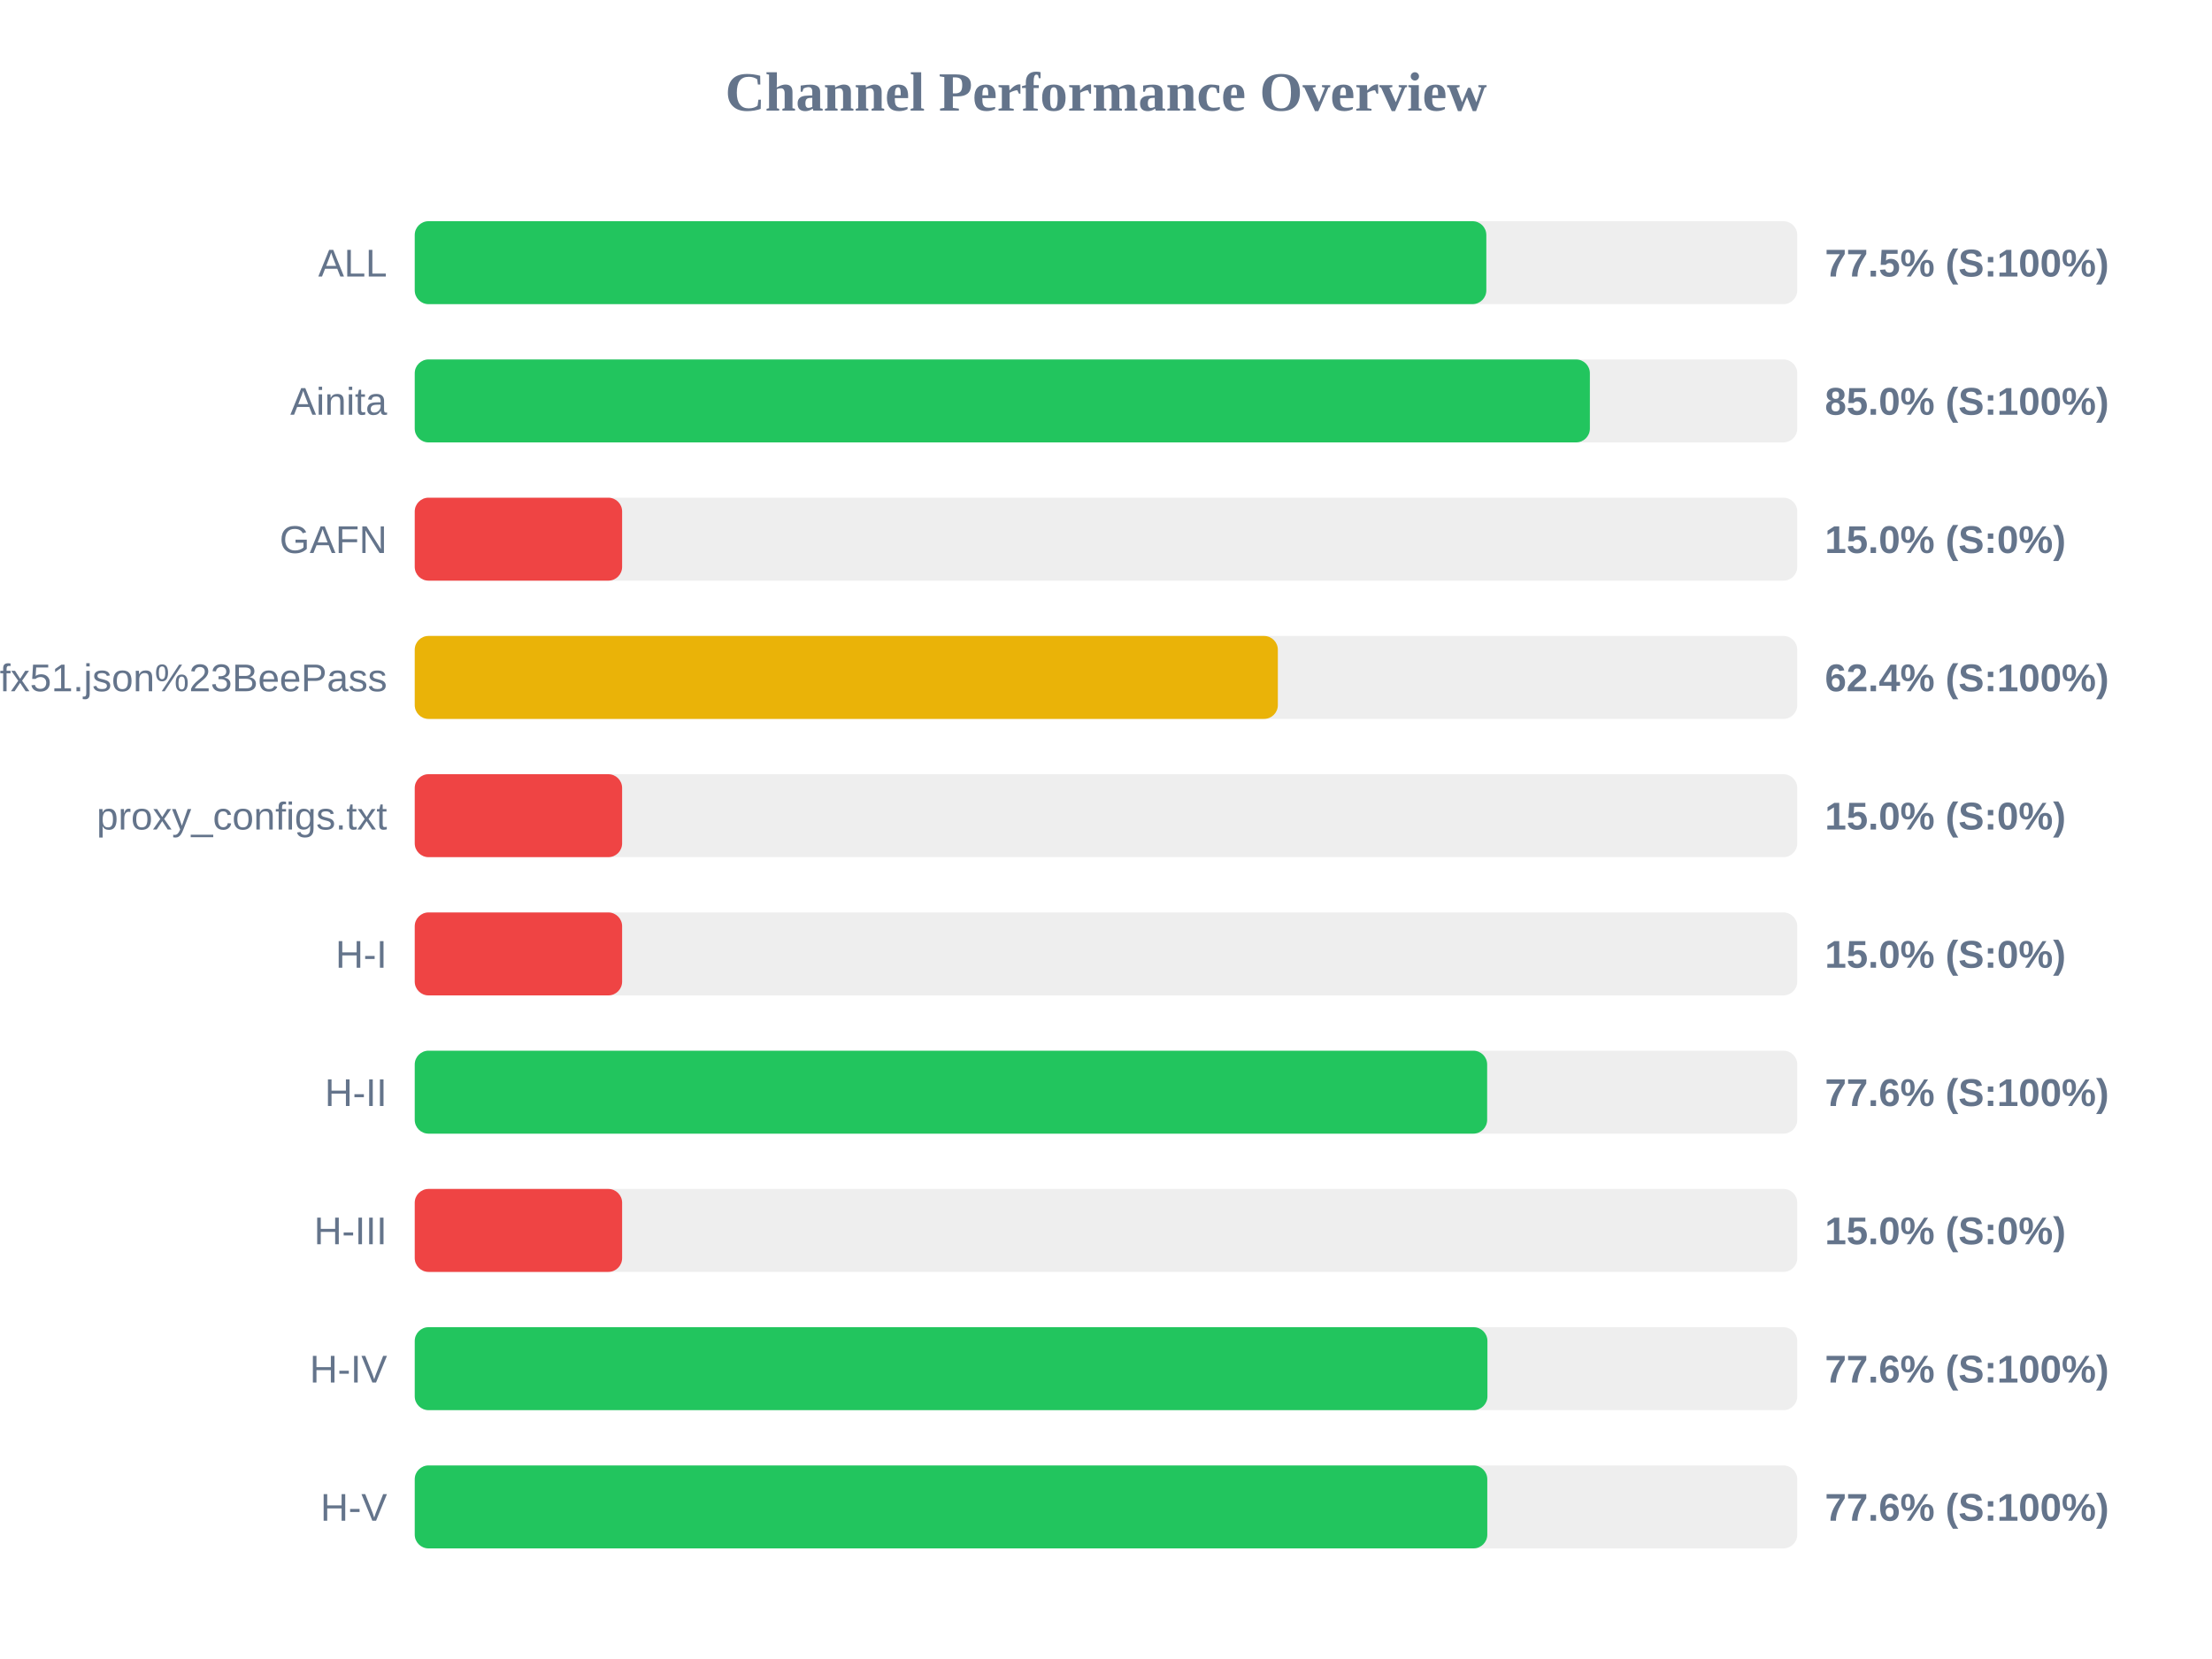
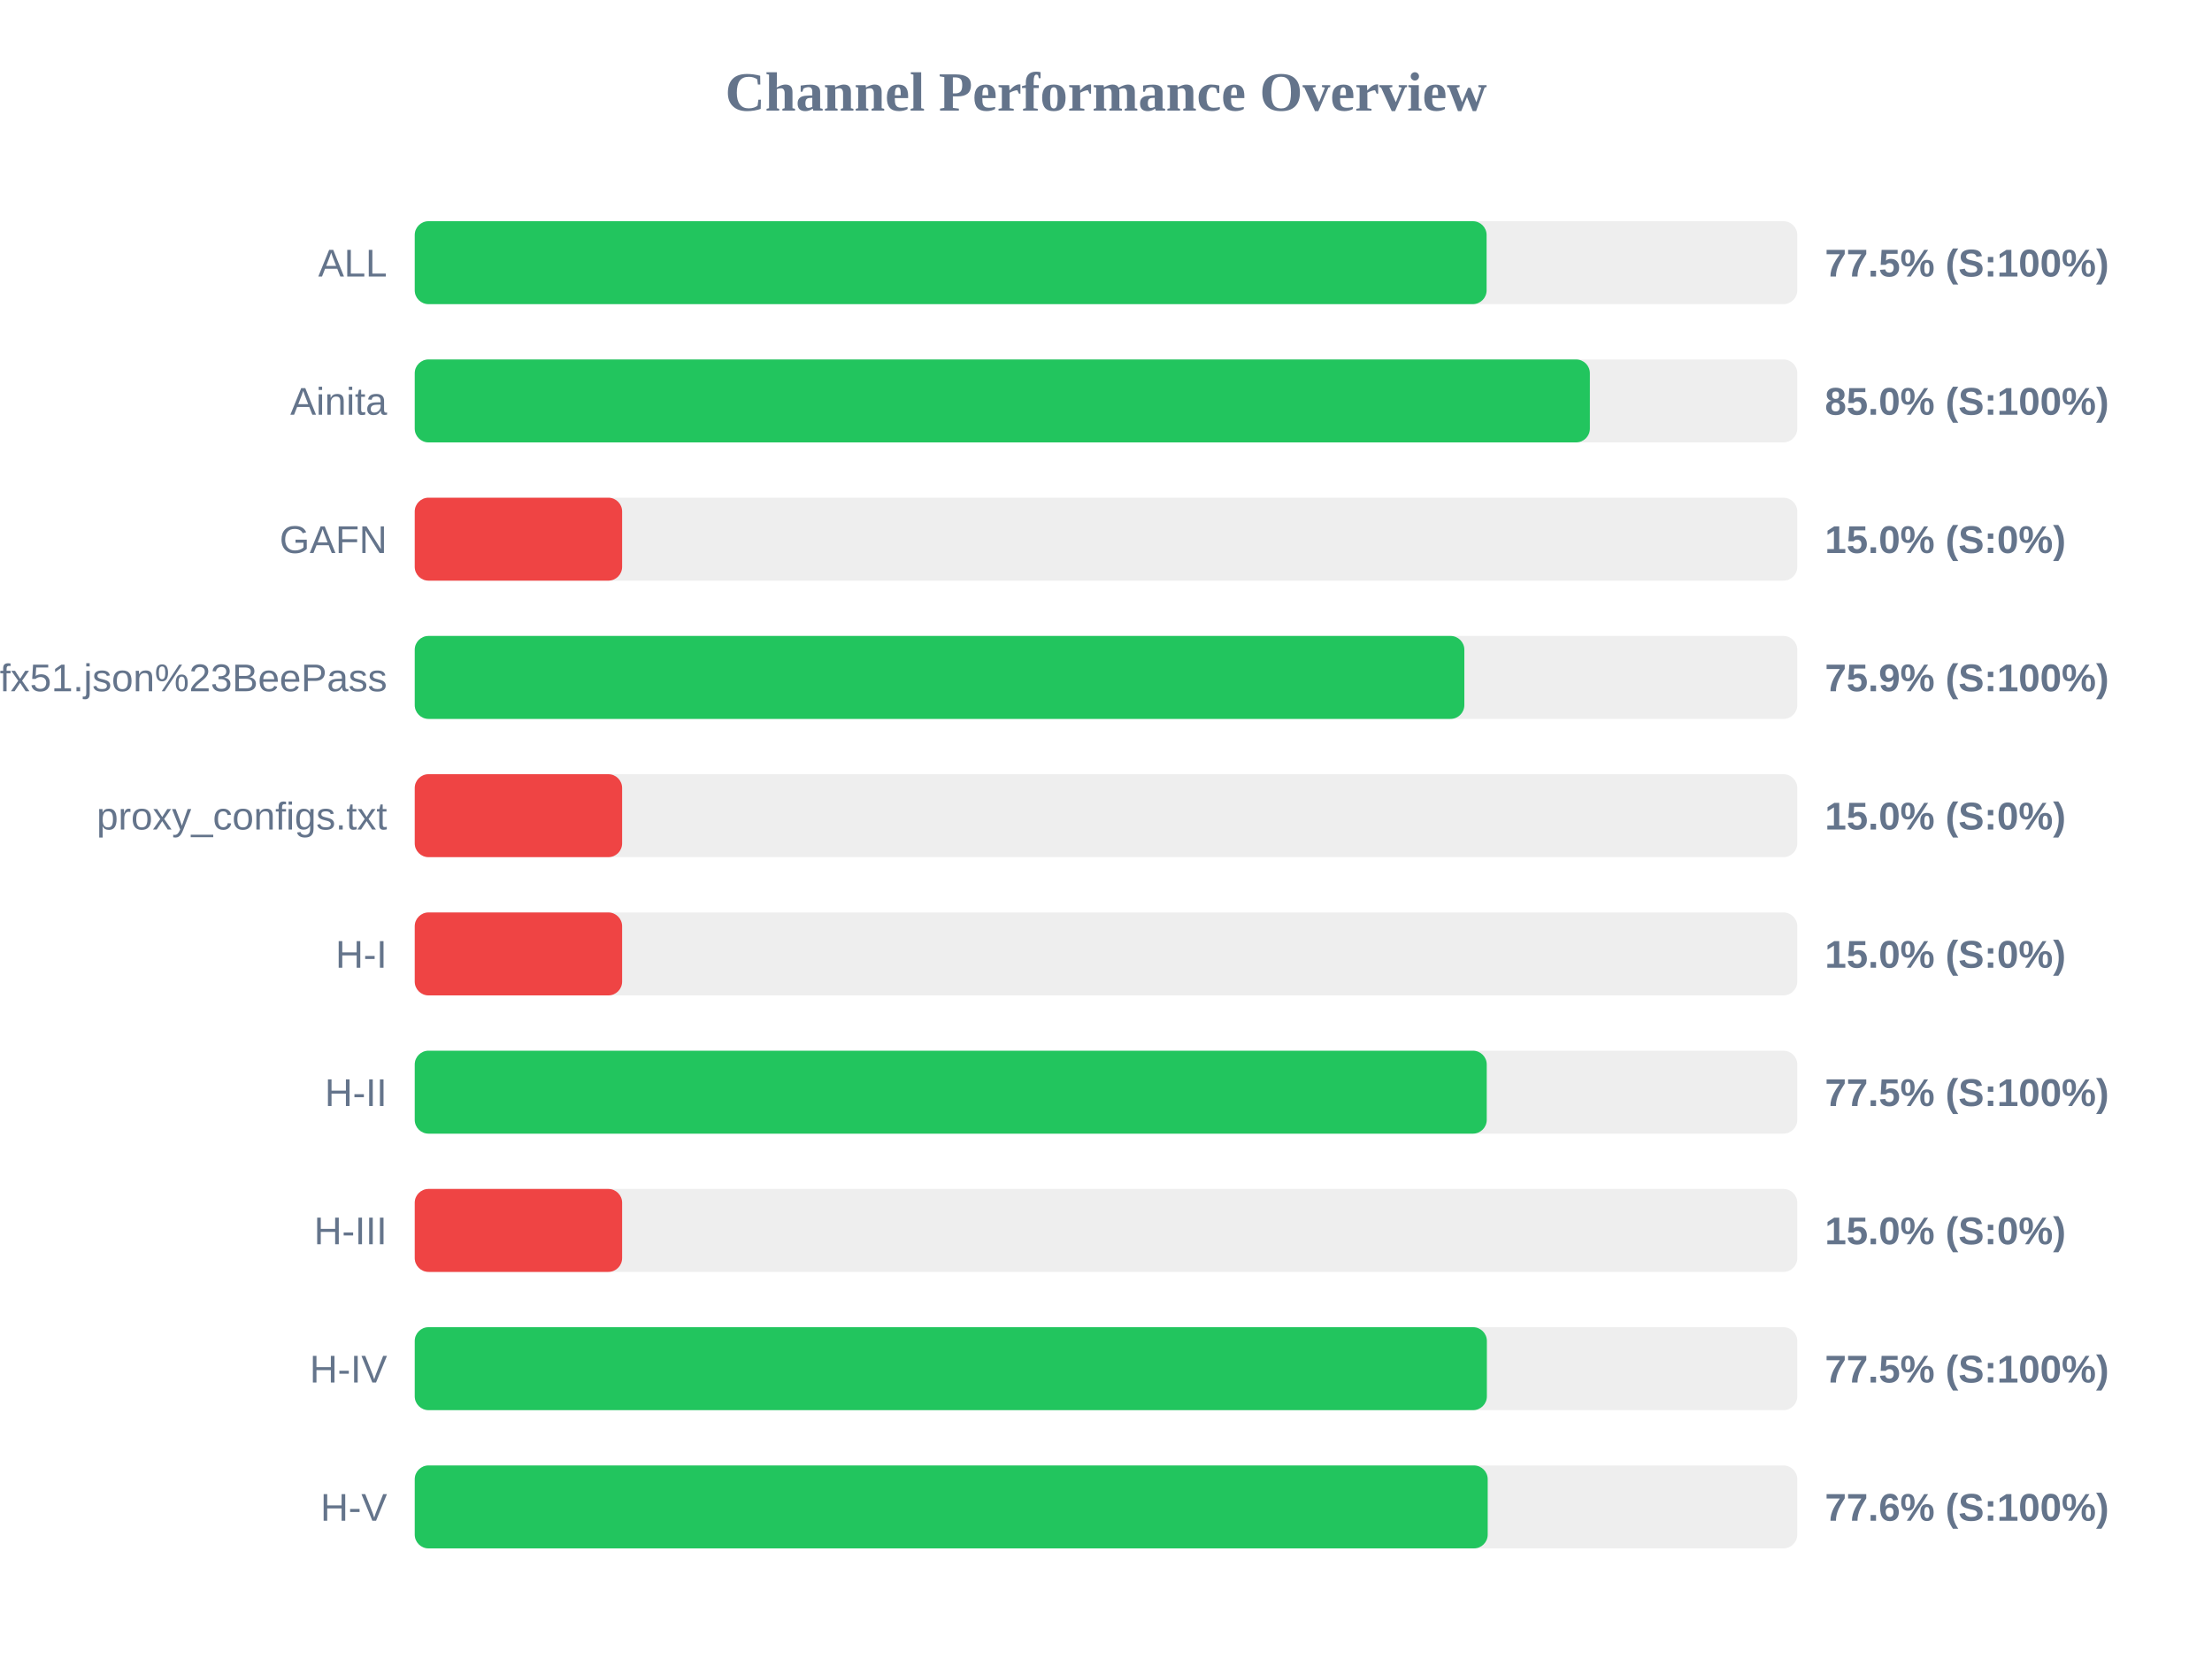
<svg xmlns="http://www.w3.org/2000/svg" width="800" height="600" version="1.1">
  <style>
        .row { font: 14px Arial; fill: #64748b; }
        .score { font: bold 14px Arial; fill: #64748b; }
    </style>
  <text x="400" y="40" text-anchor="middle" font-size="20px" font-weight="bold" fill="#64748b">Channel Performance Overview</text>
  <rect x="150" y="80" width="500" height="30" fill="#eee" rx="5" />
-   <rect x="150" y="80" width="387.55" height="30" fill="#22c55e" rx="5" />
+   <rect x="150" y="80" width="387.65" height="30" fill="#22c55e" rx="5" />
  <text x="140" y="100" text-anchor="end" class="row">ALL</text>
  <text x="660" y="100" text-anchor="start" class="score">77.5% (S:100%)</text>
  <rect x="150" y="130" width="500" height="30" fill="#eee" rx="5" />
  <rect x="150" y="130" width="425.0" height="30" fill="#22c55e" rx="5" />
  <text x="140" y="150" text-anchor="end" class="row">Ainita</text>
  <text x="660" y="150" text-anchor="start" class="score">85.0% (S:100%)</text>
  <rect x="150" y="180" width="500" height="30" fill="#eee" rx="5" />
  <rect x="150" y="180" width="75.0" height="30" fill="#ef4444" rx="5" />
  <text x="140" y="200" text-anchor="end" class="row">GAFN</text>
  <text x="660" y="200" text-anchor="start" class="score">15.0% (S:0%)</text>
  <rect x="150" y="230" width="500" height="30" fill="#eee" rx="5" />
-   <rect x="150" y="230" width="312.15" height="30" fill="#eab308" rx="5" />
+   <rect x="150" y="230" width="379.6" height="30" fill="#22c55e" rx="5" />
  <text x="140" y="250" text-anchor="end" class="row">sub?s=ssconf%3A%2F%2Fs3.amazonaws.com%2Fbeedynconprd%2Fzf38bv6oxi1nv3wfkpmxyfl8yj5fargza3foantoalu16vznl0ckxx7bgf1ufx51.json%23BeePass</text>
-   <text x="660" y="250" text-anchor="start" class="score">62.4% (S:100%)</text>
+   <text x="660" y="250" text-anchor="start" class="score">75.9% (S:100%)</text>
  <rect x="150" y="280" width="500" height="30" fill="#eee" rx="5" />
  <rect x="150" y="280" width="75.0" height="30" fill="#ef4444" rx="5" />
  <text x="140" y="300" text-anchor="end" class="row">proxy_configs.txt</text>
  <text x="660" y="300" text-anchor="start" class="score">15.0% (S:0%)</text>
  <rect x="150" y="330" width="500" height="30" fill="#eee" rx="5" />
  <rect x="150" y="330" width="75.0" height="30" fill="#ef4444" rx="5" />
  <text x="140" y="350" text-anchor="end" class="row">H-I</text>
  <text x="660" y="350" text-anchor="start" class="score">15.0% (S:0%)</text>
  <rect x="150" y="380" width="500" height="30" fill="#eee" rx="5" />
-   <rect x="150" y="380" width="387.85" height="30" fill="#22c55e" rx="5" />
+   <rect x="150" y="380" width="387.7" height="30" fill="#22c55e" rx="5" />
  <text x="140" y="400" text-anchor="end" class="row">H-II</text>
-   <text x="660" y="400" text-anchor="start" class="score">77.6% (S:100%)</text>
+   <text x="660" y="400" text-anchor="start" class="score">77.5% (S:100%)</text>
  <rect x="150" y="430" width="500" height="30" fill="#eee" rx="5" />
  <rect x="150" y="430" width="75.0" height="30" fill="#ef4444" rx="5" />
  <text x="140" y="450" text-anchor="end" class="row">H-III</text>
  <text x="660" y="450" text-anchor="start" class="score">15.0% (S:0%)</text>
  <rect x="150" y="480" width="500" height="30" fill="#eee" rx="5" />
-   <rect x="150" y="480" width="387.95" height="30" fill="#22c55e" rx="5" />
+   <rect x="150" y="480" width="387.75" height="30" fill="#22c55e" rx="5" />
  <text x="140" y="500" text-anchor="end" class="row">H-IV</text>
-   <text x="660" y="500" text-anchor="start" class="score">77.6% (S:100%)</text>
+   <text x="660" y="500" text-anchor="start" class="score">77.5% (S:100%)</text>
  <rect x="150" y="530" width="500" height="30" fill="#eee" rx="5" />
-   <rect x="150" y="530" width="387.9" height="30" fill="#22c55e" rx="5" />
+   <rect x="150" y="530" width="388.05" height="30" fill="#22c55e" rx="5" />
  <text x="140" y="550" text-anchor="end" class="row">H-V</text>
  <text x="660" y="550" text-anchor="start" class="score">77.6% (S:100%)</text>
</svg>
